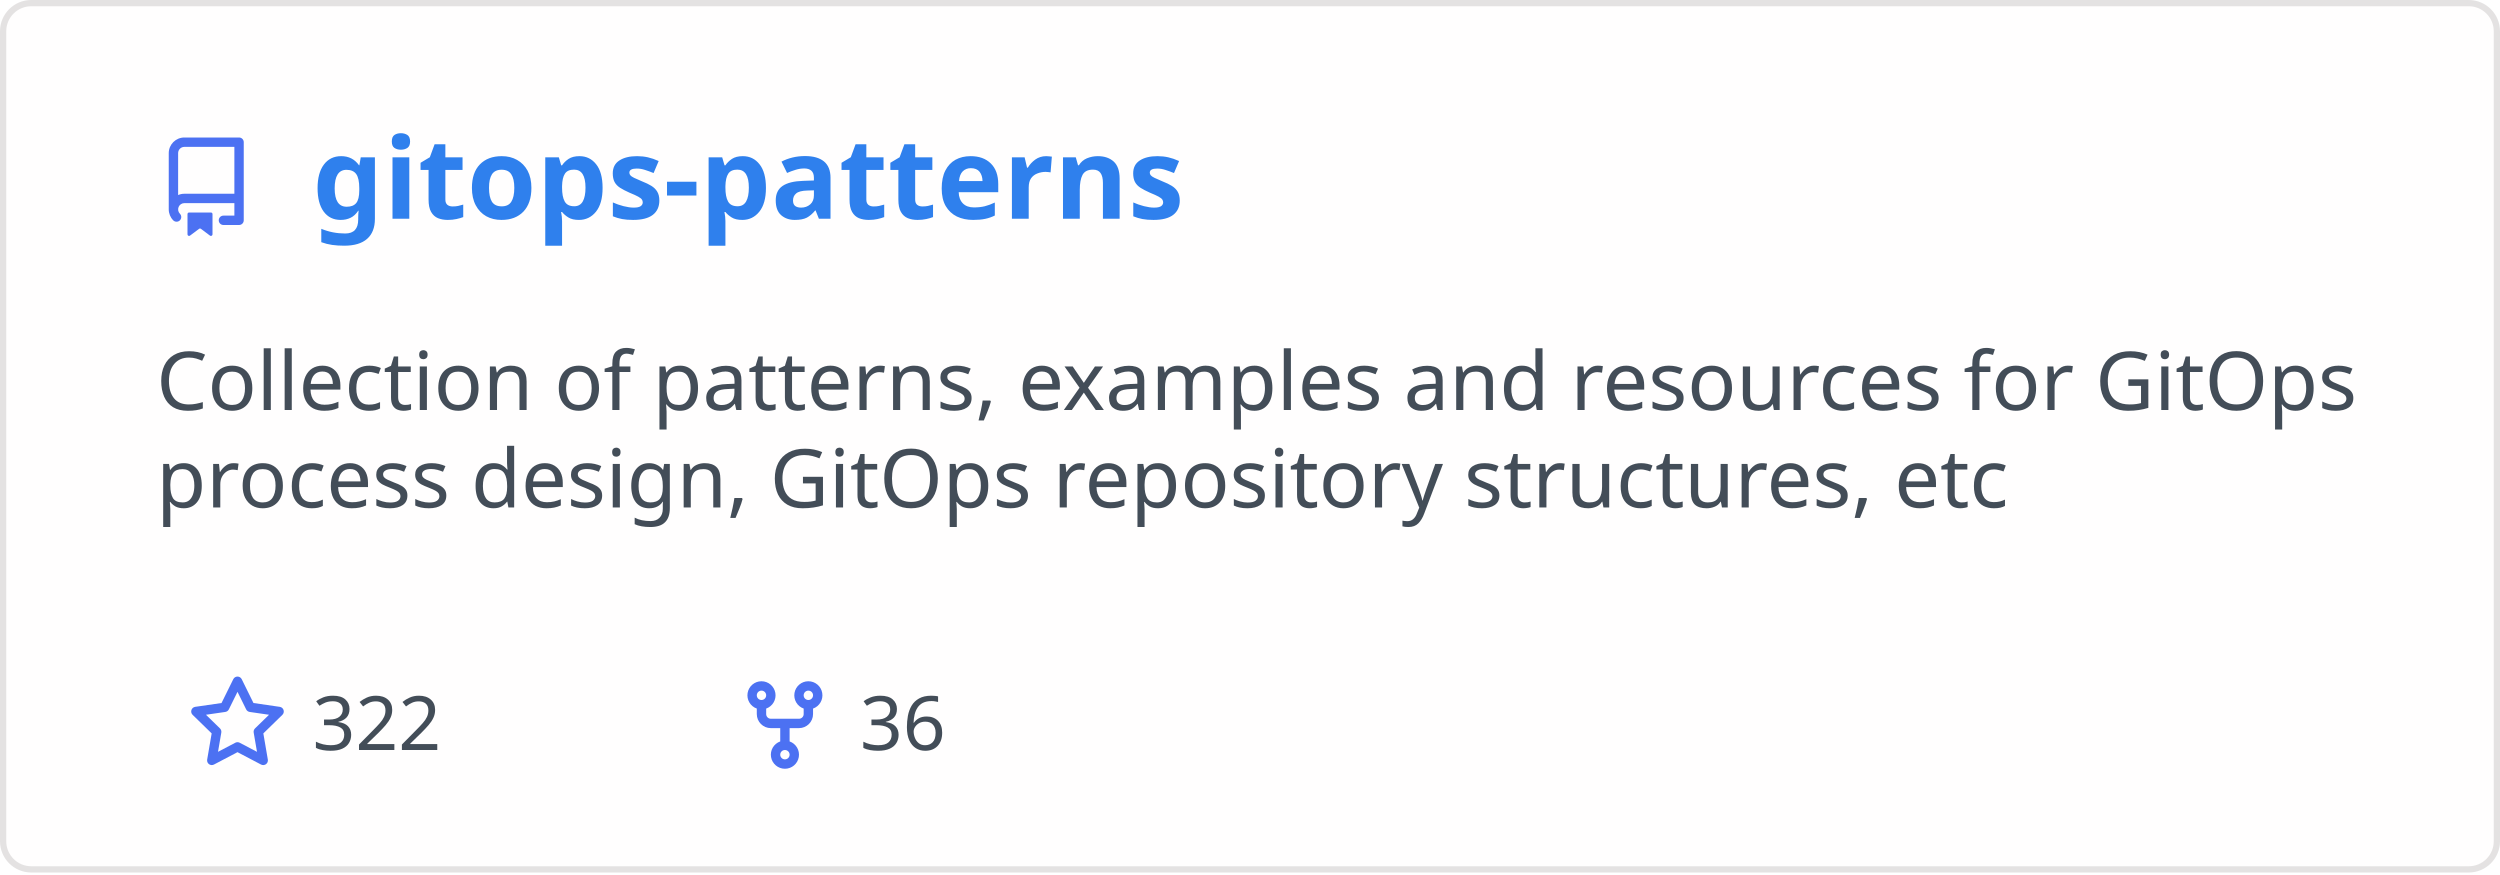
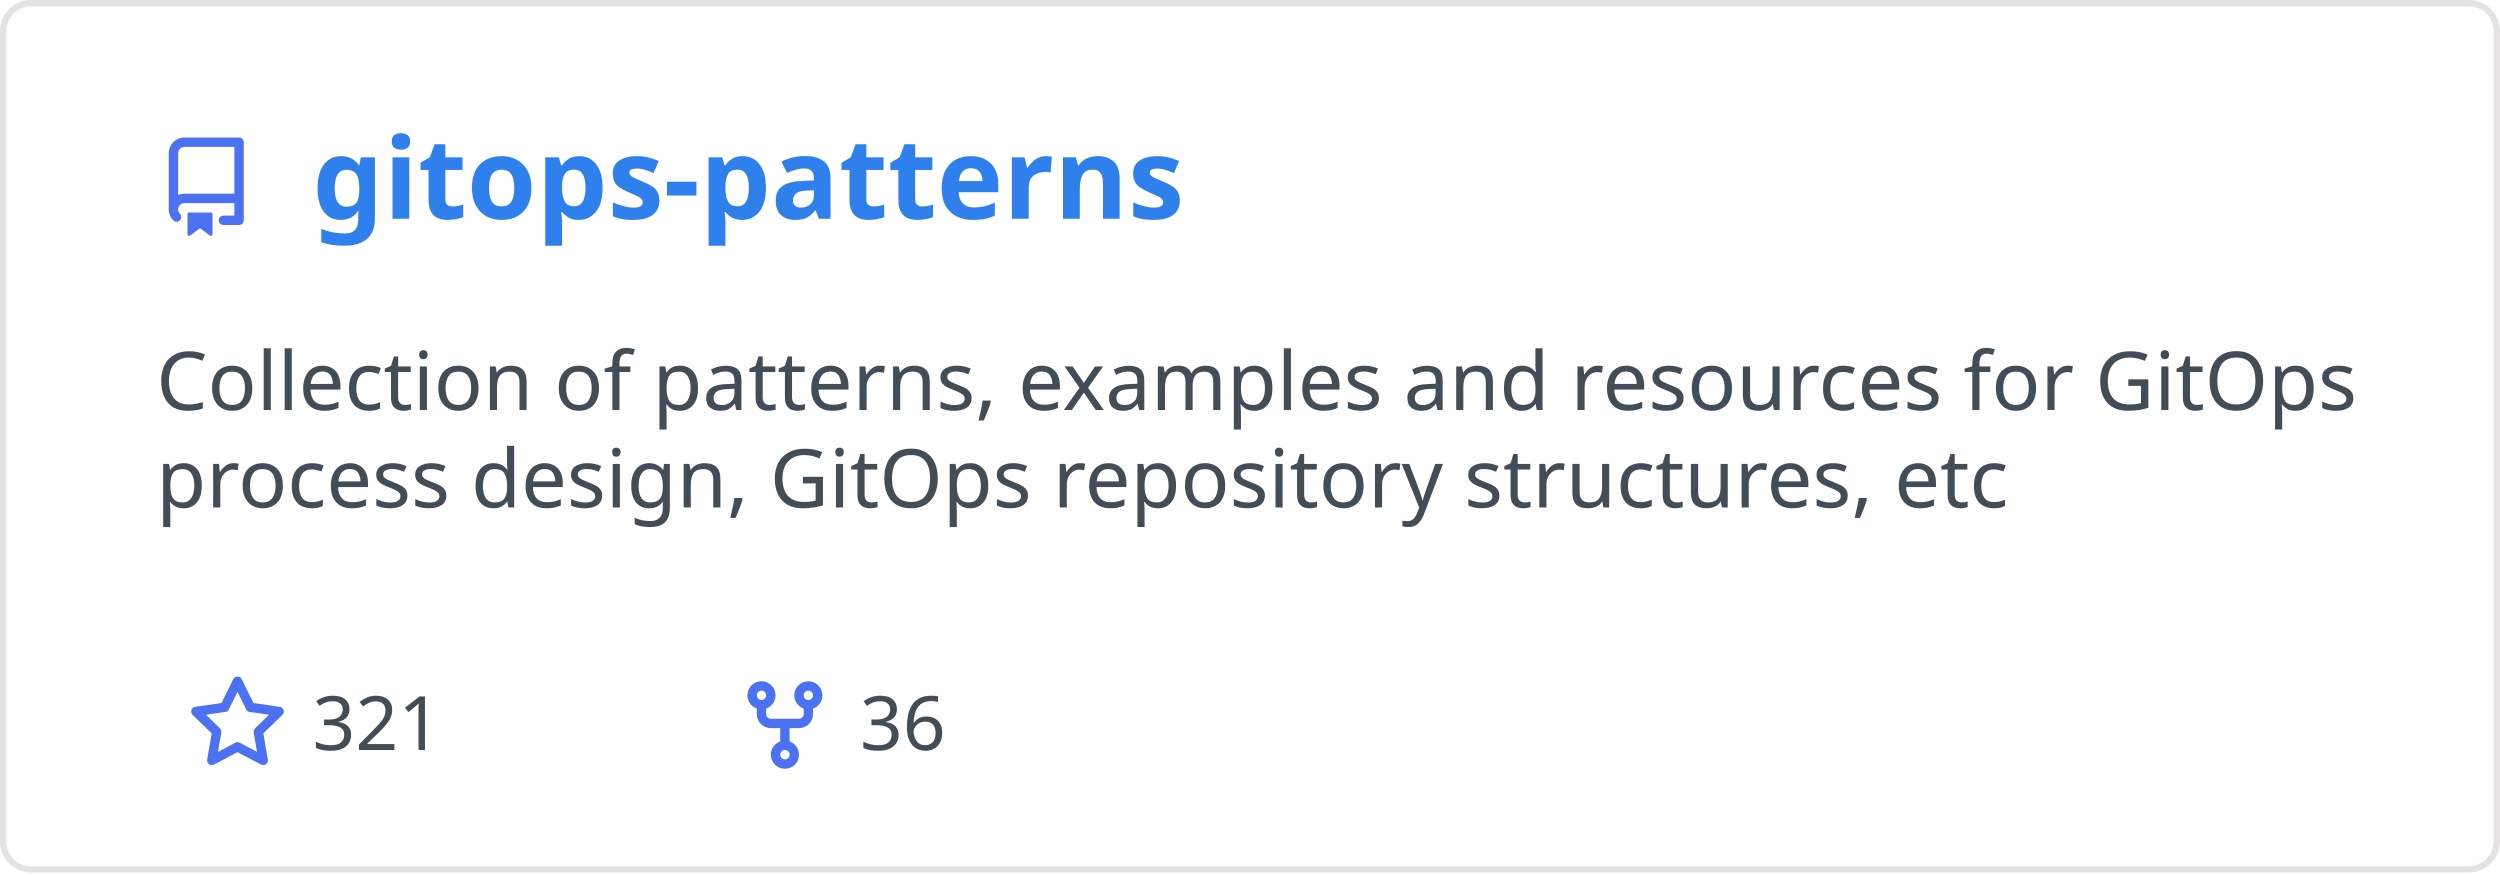
<svg xmlns="http://www.w3.org/2000/svg" width="400" height="140" viewBox="0 0 400 140" fill="none" role="img" aria-labelledby="descId">
  <style>
          .header {
            font: 600 18px 'Segoe UI', Ubuntu, Sans-Serif;
            fill: #2f80ed;
            animation: fadeInAnimation 0.8s ease-in-out forwards;
          }
          @supports(-moz-appearance: auto) {
            /* Selector detects Firefox */
            .header { font-size: 15.5px; }
          }
          
    .description { font: 400 13px 'Segoe UI', Ubuntu, Sans-Serif; fill: #434d58 }
    .gray { font: 400 12px 'Segoe UI', Ubuntu, Sans-Serif; fill: #434d58 }
    .icon { fill: #4c71f2 }
    .badge { font: 600 11px 'Segoe UI', Ubuntu, Sans-Serif; }
    .badge rect { opacity: 0.2 }
  

          
      /* Animations */
      @keyframes scaleInAnimation {
        from {
          transform: translate(-5px, 5px) scale(0);
        }
        to {
          transform: translate(-5px, 5px) scale(1);
        }
      }
      @keyframes fadeInAnimation {
        from {
          opacity: 0;
        }
        to {
          opacity: 1;
        }
      }
    
          * { animation-duration: 0s !important; animation-delay: 0s !important; }
        </style>
  <rect data-testid="card-bg" x="0.5" y="0.5" rx="4.5" height="99%" stroke="#e4e2e2" width="399" fill="#fffefe" stroke-opacity="1" />
  <g data-testid="card-title" transform="translate(25, 35)">
    <g transform="translate(0, 0)">
      <svg class="icon" x="0" y="-13" viewBox="0 0 16 16" version="1.1" width="16" height="16">
        <path fill-rule="evenodd" d="M2 2.5A2.5 2.5 0 014.5 0h8.75a.75.75 0 01.75.75v12.5a.75.75 0 01-.75.75h-2.5a.75.75 0 110-1.5h1.75v-2h-8a1 1 0 00-.714 1.7.75.75 0 01-1.072 1.05A2.495 2.495 0 012 11.5v-9zm10.5-1V9h-8c-.356 0-.694.074-1 .208V2.5a1 1 0 011-1h8zM5 12.25v3.25a.25.25 0 00.4.2l1.45-1.087a.25.25 0 01.3 0L8.6 15.7a.25.25 0 00.4-.2v-3.25a.25.25 0 00-.25-.25h-3.5a.25.25 0 00-.25.25z" />
      </svg>
    </g>
    <g transform="translate(25, 0)">
      <text x="0" y="0" class="header" data-testid="header">gitops-patterns</text>
    </g>
  </g>
  <g data-testid="main-card-body" transform="translate(0, 55)">
    <text class="description" x="25" y="-5">
      <tspan dy="1.2em" x="25">Collection of patterns, examples and resources for GitOps</tspan>
      <tspan dy="1.2em" x="25">process design, GitOps repository structures, etc</tspan>
    </text>
    <g transform="translate(30, 65)">
      <g transform="translate(0, 0)">
        <g transform="translate(0, 0)">
          <svg class="icon" y="-12" viewBox="0 0 16 16" version="1.1" width="16" height="16">
            <path fill-rule="evenodd" d="M8 .25a.75.75 0 01.673.418l1.882 3.815 4.21.612a.75.75 0 01.416 1.279l-3.046 2.97.719 4.192a.75.75 0 01-1.088.791L8 12.347l-3.766 1.98a.75.75 0 01-1.088-.79l.72-4.194L.818 6.374a.75.75 0 01.416-1.28l4.21-.611L7.327.668A.75.75 0 018 .25zm0 2.445L6.615 5.5a.75.75 0 01-.564.41l-3.097.45 2.24 2.184a.75.75 0 01.216.664l-.528 3.084 2.769-1.456a.75.75 0 01.698 0l2.77 1.456-.53-3.084a.75.75 0 01.216-.664l2.24-2.183-3.096-.45a.75.75 0 01-.564-.41L8 2.694v.001z" />
          </svg>
        </g>
        <g transform="translate(20, 0)">
-           <text data-testid="stargazers" class="gray">322</text>
+           <text data-testid="stargazers" class="gray">321</text>
        </g>
      </g>
      <g transform="translate(87.5875, 0)">
        <g transform="translate(0, 0)">
          <svg class="icon" y="-12" viewBox="0 0 16 16" version="1.1" width="16" height="16">
            <path fill-rule="evenodd" d="M5 3.25a.75.75 0 11-1.5 0 .75.75 0 011.5 0zm0 2.122a2.25 2.25 0 10-1.5 0v.878A2.25 2.25 0 005.75 8.5h1.5v2.128a2.251 2.251 0 101.5 0V8.5h1.5a2.25 2.25 0 002.25-2.25v-.878a2.25 2.25 0 10-1.5 0v.878a.75.75 0 01-.75.75h-4.5A.75.75 0 015 6.25v-.878zm3.75 7.378a.75.75 0 11-1.5 0 .75.75 0 011.5 0zm3-8.75a.75.75 0 100-1.5.75.75 0 000 1.5z" />
          </svg>
        </g>
        <g transform="translate(20, 0)">
          <text data-testid="forkcount" class="gray">36</text>
        </g>
      </g>
    </g>
  </g>
</svg>
